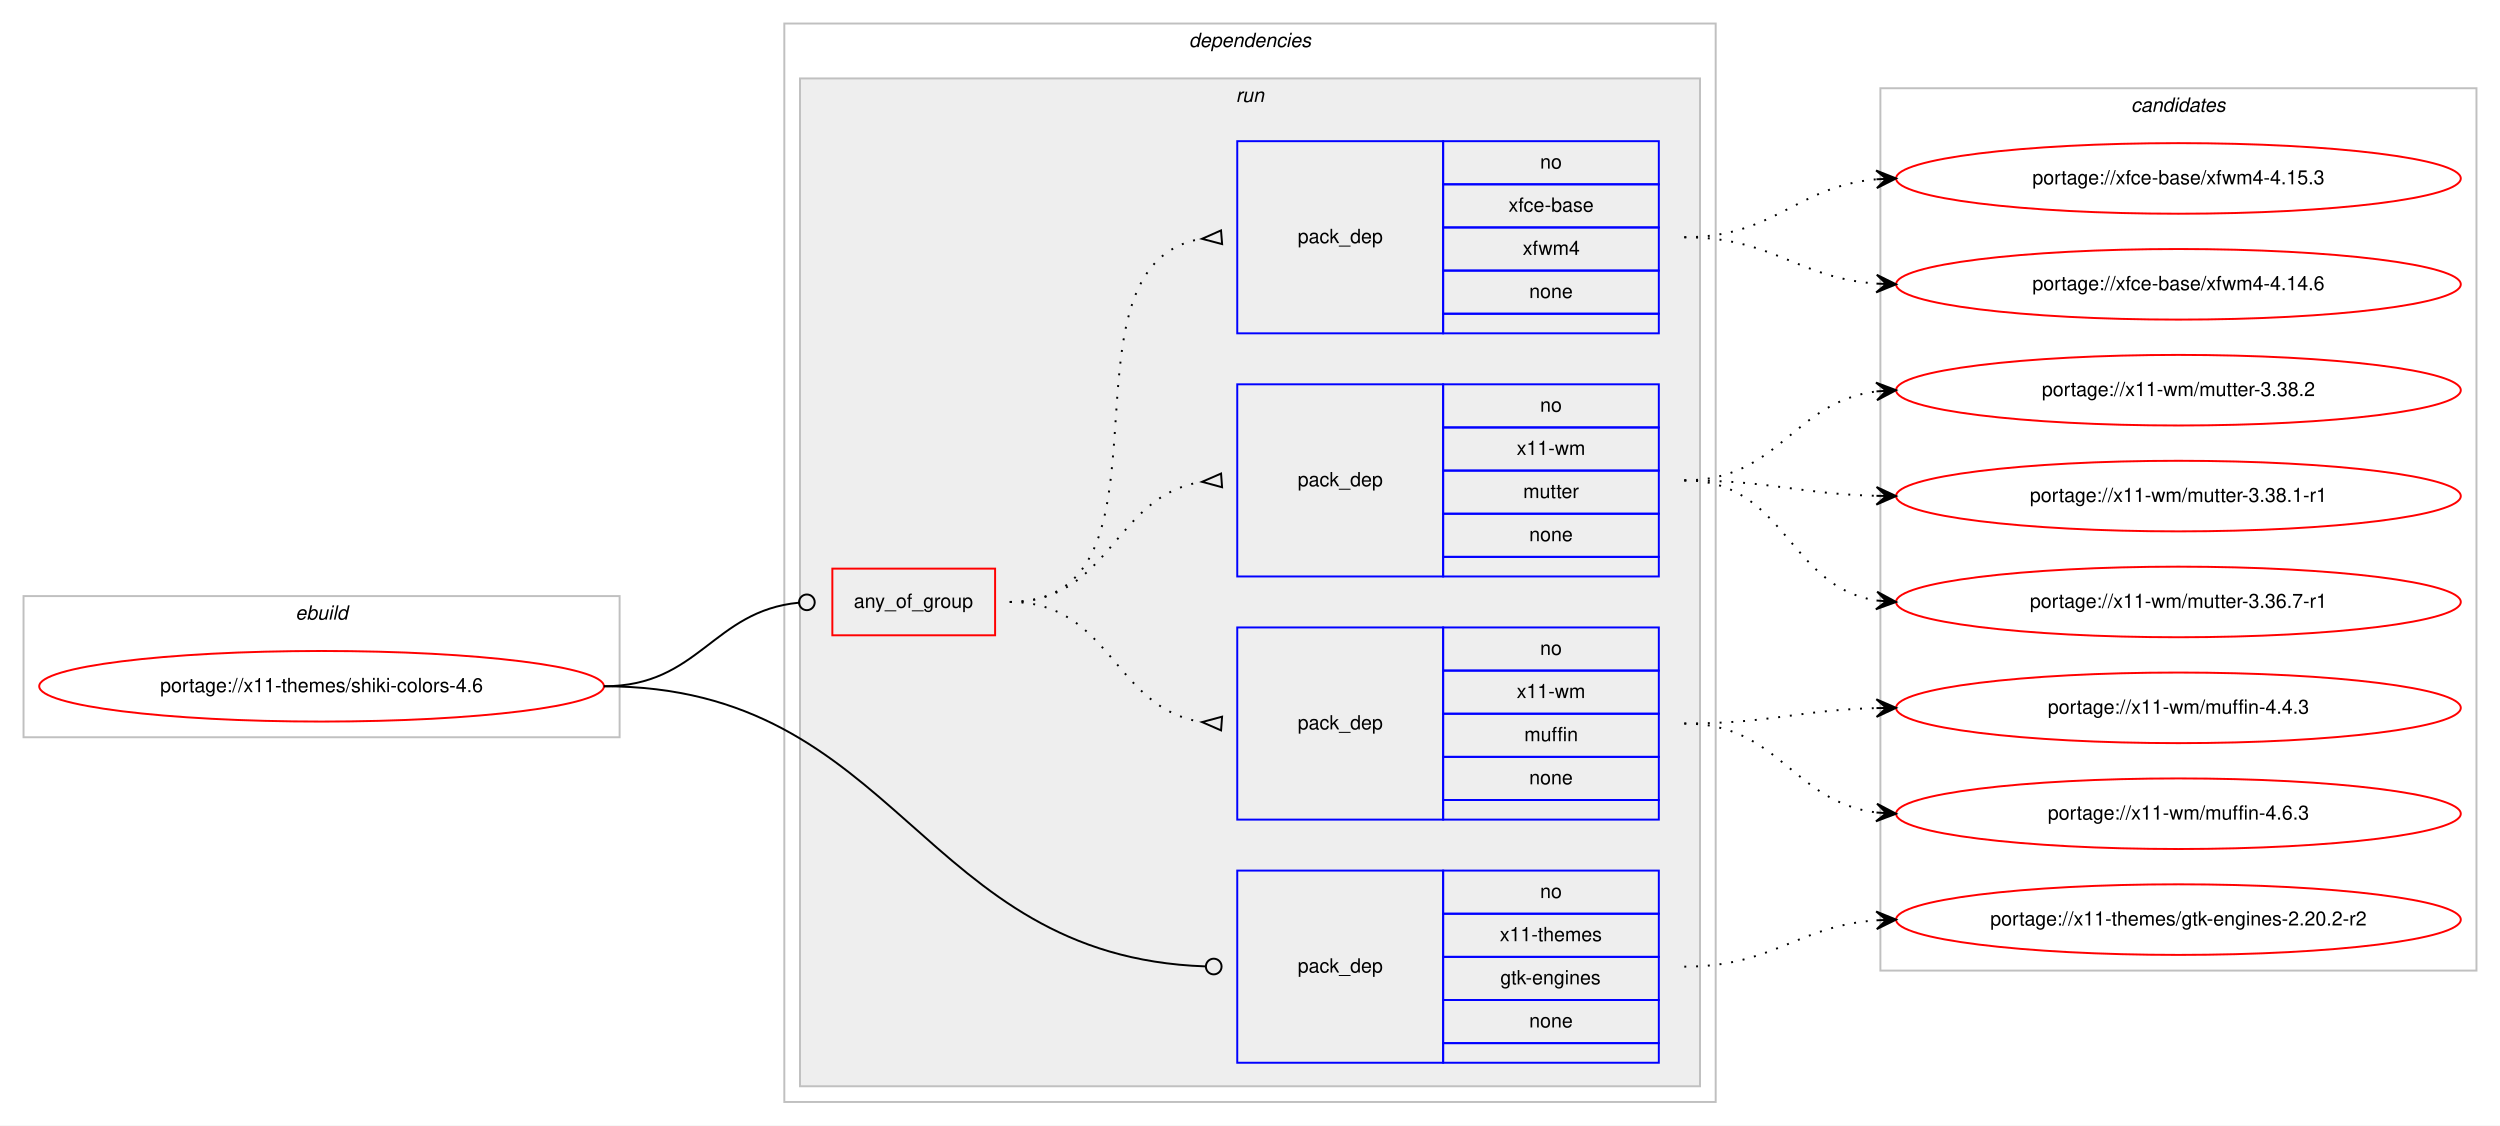
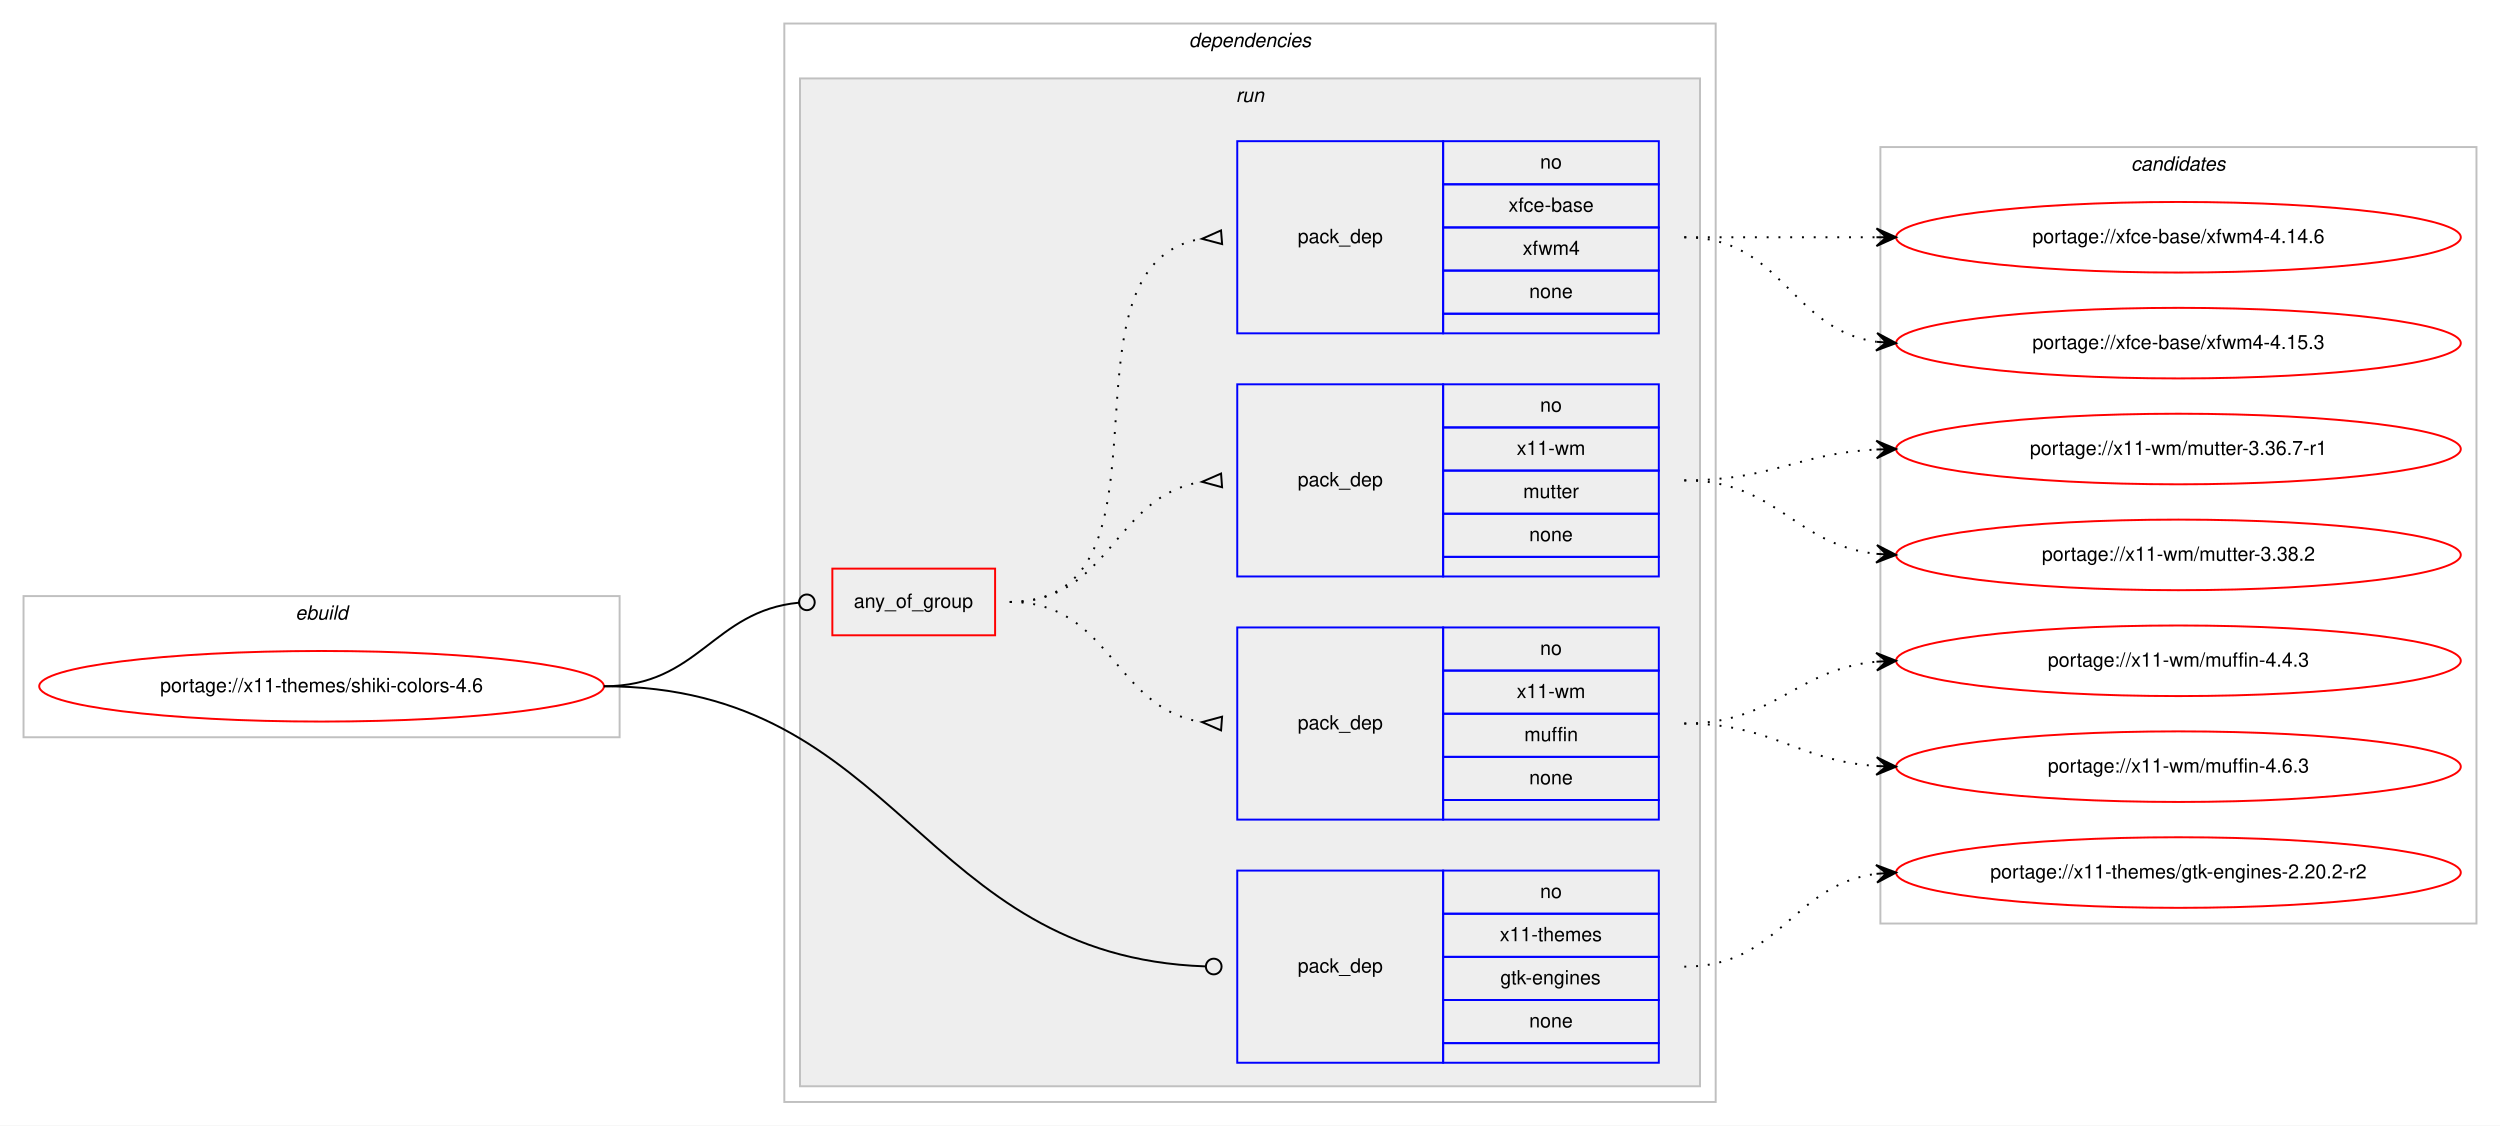
<svg xmlns="http://www.w3.org/2000/svg" xmlns:xlink="http://www.w3.org/1999/xlink" width="1275pt" height="574pt" viewBox="0.00 0.00 1275.00 574.00">
  <g id="graph0" class="graph" transform="scale(1 1) rotate(0) translate(4 570)">
    <polygon fill="#ffffff" stroke="transparent" points="-4,4 -4,-570 1271,-570 1271,4 -4,4" />
    <g id="clust1" class="cluster">
      <polygon fill="none" stroke="#c0c0c0" points="8,-194 8,-266 312,-266 312,-194 8,-194" />
      <text text-anchor="start" x="146.663" y="-254" font-family="Helvetica,sans-Serif" font-style="italic" font-size="10.00" fill="#000000">ebuild</text>
    </g>
    <g id="clust2" class="cluster">
      <polygon fill="none" stroke="#c0c0c0" points="396,-8 396,-558 871,-558 871,-8 396,-8" />
      <text text-anchor="start" x="602.375" y="-546" font-family="Helvetica,sans-Serif" font-style="italic" font-size="10.00" fill="#000000">dependencies</text>
    </g>
    <g id="clust5" class="cluster">
      <polygon fill="#eeeeee" stroke="#c0c0c0" points="404,-16 404,-530 863,-530 863,-16 404,-16" />
      <text text-anchor="start" x="626.277" y="-518" font-family="Helvetica,sans-Serif" font-style="italic" font-size="10.00" fill="#000000">run</text>
    </g>
    <g id="clust11" class="cluster">
-       <polygon fill="none" stroke="#c0c0c0" points="955,-75 955,-525 1259,-525 1259,-75 955,-75" />
-       <text text-anchor="start" x="1082.824" y="-513" font-family="Helvetica,sans-Serif" font-style="italic" font-size="10.00" fill="#000000">candidates</text>
+       <polygon fill="none" stroke="#c0c0c0" points="955,-99 955,-495 1259,-495 1259,-99 955,-99" />
+       <text text-anchor="start" x="1082.824" y="-483" font-family="Helvetica,sans-Serif" font-style="italic" font-size="10.00" fill="#000000">candidates</text>
    </g>
    <g id="node1" class="node">
      <g id="a_node1">
        <a xlink:href="../x11-themes/shiki-colors-4.6.svg" xlink:title="portage://x11-themes/shiki-colors-4.6">
          <ellipse fill="none" stroke="#ff0000" cx="160" cy="-220" rx="144" ry="18" />
          <text text-anchor="middle" x="160" y="-217" font-family="Helvetica,sans-Serif" font-size="10.00" fill="#000000">portage://x11-themes/shiki-colors-4.6</text>
        </a>
      </g>
    </g>
    <g id="node2" class="node">
      <polygon fill="none" stroke="#ff0000" points="420.5,-246 420.5,-280 503.5,-280 503.5,-246 420.5,-246" />
      <text text-anchor="start" x="431.43" y="-260" font-family="Helvetica,sans-Serif" font-size="10.00" fill="#000000">any_of_group</text>
    </g>
    <g id="edge4" class="edge">
      <path fill="none" stroke="#000000" d="M304,-220C352.644,-220 359.4,-258.425 403.463,-262.628" />
      <ellipse fill="none" stroke="#000000" cx="407.504" cy="-262.815" rx="4" ry="4" />
    </g>
    <g id="node6" class="node">
      <polygon fill="none" stroke="#0000ff" points="627,-28 627,-126 732,-126 732,-28 627,-28" />
      <text text-anchor="start" x="657.823" y="-74" font-family="Helvetica,sans-Serif" font-size="10.00" fill="#000000">pack_dep</text>
      <polygon fill="none" stroke="#0000ff" points="732,-104 732,-126 842,-126 842,-104 732,-104" />
      <text text-anchor="start" x="781.441" y="-112" font-family="Helvetica,sans-Serif" font-size="10.00" fill="#000000">no</text>
      <polygon fill="none" stroke="#0000ff" points="732,-82 732,-104 842,-104 842,-82 732,-82" />
      <text text-anchor="start" x="760.884" y="-90" font-family="Helvetica,sans-Serif" font-size="10.00" fill="#000000">x11-themes</text>
      <polygon fill="none" stroke="#0000ff" points="732,-60 732,-82 842,-82 842,-60 732,-60" />
      <text text-anchor="start" x="761.159" y="-68" font-family="Helvetica,sans-Serif" font-size="10.00" fill="#000000">gtk-engines</text>
      <polygon fill="none" stroke="#0000ff" points="732,-38 732,-60 842,-60 842,-38 732,-38" />
      <text text-anchor="start" x="775.882" y="-46" font-family="Helvetica,sans-Serif" font-size="10.00" fill="#000000">none</text>
      <polygon fill="none" stroke="#0000ff" points="732,-28 732,-38 842,-38 842,-28 732,-28" />
    </g>
    <g id="edge5" class="edge">
      <path fill="none" stroke="#000000" d="M304,-220C454.898,-220 464.921,-82.257 610.591,-77.146" />
      <ellipse fill="none" stroke="#000000" cx="615.001" cy="-77.069" rx="4" ry="4" />
    </g>
    <g id="node3" class="node">
      <polygon fill="none" stroke="#0000ff" points="627,-152 627,-250 732,-250 732,-152 627,-152" />
      <text text-anchor="start" x="657.823" y="-198" font-family="Helvetica,sans-Serif" font-size="10.00" fill="#000000">pack_dep</text>
      <polygon fill="none" stroke="#0000ff" points="732,-228 732,-250 842,-250 842,-228 732,-228" />
      <text text-anchor="start" x="781.441" y="-236" font-family="Helvetica,sans-Serif" font-size="10.00" fill="#000000">no</text>
      <polygon fill="none" stroke="#0000ff" points="732,-206 732,-228 842,-228 842,-206 732,-206" />
      <text text-anchor="start" x="769.503" y="-214" font-family="Helvetica,sans-Serif" font-size="10.00" fill="#000000">x11-wm</text>
      <polygon fill="none" stroke="#0000ff" points="732,-184 732,-206 842,-206 842,-184 732,-184" />
      <text text-anchor="start" x="773.388" y="-192" font-family="Helvetica,sans-Serif" font-size="10.00" fill="#000000">muffin</text>
      <polygon fill="none" stroke="#0000ff" points="732,-162 732,-184 842,-184 842,-162 732,-162" />
      <text text-anchor="start" x="775.882" y="-170" font-family="Helvetica,sans-Serif" font-size="10.00" fill="#000000">none</text>
      <polygon fill="none" stroke="#0000ff" points="732,-152 732,-162 842,-162 842,-152 732,-152" />
    </g>
    <g id="edge1" class="edge">
      <path fill="none" stroke="#000000" stroke-dasharray="1,5" d="M511,-263C562.78,-263 563.759,-208.735 608.99,-201.739" />
      <polygon fill="none" stroke="#000000" points="619.258,-204.49 609.027,-201.737 618.742,-197.51 619.258,-204.49" />
    </g>
    <g id="node4" class="node">
      <polygon fill="none" stroke="#0000ff" points="627,-276 627,-374 732,-374 732,-276 627,-276" />
      <text text-anchor="start" x="657.823" y="-322" font-family="Helvetica,sans-Serif" font-size="10.00" fill="#000000">pack_dep</text>
      <polygon fill="none" stroke="#0000ff" points="732,-352 732,-374 842,-374 842,-352 732,-352" />
      <text text-anchor="start" x="781.441" y="-360" font-family="Helvetica,sans-Serif" font-size="10.00" fill="#000000">no</text>
      <polygon fill="none" stroke="#0000ff" points="732,-330 732,-352 842,-352 842,-330 732,-330" />
      <text text-anchor="start" x="769.503" y="-338" font-family="Helvetica,sans-Serif" font-size="10.00" fill="#000000">x11-wm</text>
      <polygon fill="none" stroke="#0000ff" points="732,-308 732,-330 842,-330 842,-308 732,-308" />
      <text text-anchor="start" x="772.833" y="-316" font-family="Helvetica,sans-Serif" font-size="10.00" fill="#000000">mutter</text>
      <polygon fill="none" stroke="#0000ff" points="732,-286 732,-308 842,-308 842,-286 732,-286" />
      <text text-anchor="start" x="775.882" y="-294" font-family="Helvetica,sans-Serif" font-size="10.00" fill="#000000">none</text>
      <polygon fill="none" stroke="#0000ff" points="732,-276 732,-286 842,-286 842,-276 732,-276" />
    </g>
    <g id="edge2" class="edge">
      <path fill="none" stroke="#000000" stroke-dasharray="1,5" d="M511,-263C562.78,-263 563.759,-317.265 608.99,-324.26" />
      <polygon fill="none" stroke="#000000" points="618.742,-328.49 609.027,-324.263 619.258,-321.51 618.742,-328.49" />
    </g>
    <g id="node5" class="node">
      <polygon fill="none" stroke="#0000ff" points="627,-400 627,-498 732,-498 732,-400 627,-400" />
      <text text-anchor="start" x="657.823" y="-446" font-family="Helvetica,sans-Serif" font-size="10.00" fill="#000000">pack_dep</text>
      <polygon fill="none" stroke="#0000ff" points="732,-476 732,-498 842,-498 842,-476 732,-476" />
      <text text-anchor="start" x="781.441" y="-484" font-family="Helvetica,sans-Serif" font-size="10.00" fill="#000000">no</text>
      <polygon fill="none" stroke="#0000ff" points="732,-454 732,-476 842,-476 842,-454 732,-454" />
      <text text-anchor="start" x="765.328" y="-462" font-family="Helvetica,sans-Serif" font-size="10.00" fill="#000000">xfce-base</text>
      <polygon fill="none" stroke="#0000ff" points="732,-432 732,-454 842,-454 842,-432 732,-432" />
      <text text-anchor="start" x="772.557" y="-440" font-family="Helvetica,sans-Serif" font-size="10.00" fill="#000000">xfwm4</text>
      <polygon fill="none" stroke="#0000ff" points="732,-410 732,-432 842,-432 842,-410 732,-410" />
      <text text-anchor="start" x="775.882" y="-418" font-family="Helvetica,sans-Serif" font-size="10.00" fill="#000000">none</text>
      <polygon fill="none" stroke="#0000ff" points="732,-400 732,-410 842,-410 842,-400 732,-400" />
    </g>
    <g id="edge3" class="edge">
      <path fill="none" stroke="#000000" stroke-dasharray="1,5" d="M511,-263C602.858,-263 529.634,-434.753 608.595,-448.171" />
      <polygon fill="none" stroke="#000000" points="618.722,-452.489 609.032,-448.205 619.278,-445.511 618.722,-452.489" />
    </g>
    <g id="node7" class="node">
      <g id="a_node7">
        <a xlink:href="../x11-wm/muffin-4.6.3.svg" xlink:title="portage://x11-wm/muffin-4.6.3">
-           <ellipse fill="none" stroke="#ff0000" cx="1107" cy="-155" rx="144" ry="18" />
-           <text text-anchor="middle" x="1107" y="-152" font-family="Helvetica,sans-Serif" font-size="10.00" fill="#000000">portage://x11-wm/muffin-4.6.3</text>
+           <ellipse fill="none" stroke="#ff0000" cx="1107" cy="-179" rx="144" ry="18" />
+           <text text-anchor="middle" x="1107" y="-176" font-family="Helvetica,sans-Serif" font-size="10.00" fill="#000000">portage://x11-wm/muffin-4.6.3</text>
        </a>
      </g>
    </g>
    <g id="edge6" class="edge">
-       <path fill="none" stroke="#000000" stroke-dasharray="1,5" d="M855,-201C903.606,-201 910.101,-161.074 952.95,-155.615" />
-       <polygon fill="#000000" stroke="#000000" points="963,-155 953.294,-160.103 958.009,-155.306 953.019,-155.611 953.019,-155.611 953.019,-155.611 958.009,-155.306 952.744,-151.12 963,-155 963,-155" />
+       <path fill="none" stroke="#000000" stroke-dasharray="1,5" d="M855,-201C900.446,-201 912.361,-182.065 952.961,-179.328" />
+       <polygon fill="#000000" stroke="#000000" points="963,-179 953.152,-183.824 958.003,-179.163 953.005,-179.327 953.005,-179.327 953.005,-179.327 958.003,-179.163 952.858,-174.829 963,-179 963,-179" />
    </g>
    <g id="node8" class="node">
      <g id="a_node8">
        <a xlink:href="../x11-wm/muffin-4.4.3.svg" xlink:title="portage://x11-wm/muffin-4.4.3">
-           <ellipse fill="none" stroke="#ff0000" cx="1107" cy="-209" rx="144" ry="18" />
-           <text text-anchor="middle" x="1107" y="-206" font-family="Helvetica,sans-Serif" font-size="10.00" fill="#000000">portage://x11-wm/muffin-4.4.3</text>
+           <ellipse fill="none" stroke="#ff0000" cx="1107" cy="-233" rx="144" ry="18" />
+           <text text-anchor="middle" x="1107" y="-230" font-family="Helvetica,sans-Serif" font-size="10.00" fill="#000000">portage://x11-wm/muffin-4.4.3</text>
        </a>
      </g>
    </g>
    <g id="edge7" class="edge">
-       <path fill="none" stroke="#000000" stroke-dasharray="1,5" d="M855,-201C899.559,-201 912.926,-207.857 952.855,-208.874" />
-       <polygon fill="#000000" stroke="#000000" points="963,-209 952.945,-213.376 958,-208.938 953.001,-208.876 953.001,-208.876 953.001,-208.876 958,-208.938 953.057,-204.376 963,-209 963,-209" />
+       <path fill="none" stroke="#000000" stroke-dasharray="1,5" d="M855,-201C901.445,-201 911.579,-228.542 952.776,-232.523" />
+       <polygon fill="#000000" stroke="#000000" points="963,-233 952.801,-237.029 958.005,-232.767 953.011,-232.534 953.011,-232.534 953.011,-232.534 958.005,-232.767 953.221,-228.039 963,-233 963,-233" />
    </g>
    <g id="node9" class="node">
      <g id="a_node9">
        <a xlink:href="../x11-wm/mutter-3.38.2.svg" xlink:title="portage://x11-wm/mutter-3.38.2">
-           <ellipse fill="none" stroke="#ff0000" cx="1107" cy="-371" rx="144" ry="18" />
-           <text text-anchor="middle" x="1107" y="-368" font-family="Helvetica,sans-Serif" font-size="10.00" fill="#000000">portage://x11-wm/mutter-3.38.2</text>
+           <ellipse fill="none" stroke="#ff0000" cx="1107" cy="-287" rx="144" ry="18" />
+           <text text-anchor="middle" x="1107" y="-284" font-family="Helvetica,sans-Serif" font-size="10.00" fill="#000000">portage://x11-wm/mutter-3.38.2</text>
        </a>
      </g>
    </g>
    <g id="edge8" class="edge">
-       <path fill="none" stroke="#000000" stroke-dasharray="1,5" d="M855,-325C903.606,-325 910.101,-364.926 952.95,-370.385" />
-       <polygon fill="#000000" stroke="#000000" points="963,-371 952.744,-374.88 958.009,-370.694 953.019,-370.389 953.019,-370.389 953.019,-370.389 958.009,-370.694 953.294,-365.897 963,-371 963,-371" />
+       <path fill="none" stroke="#000000" stroke-dasharray="1,5" d="M855,-325C902.307,-325 911.019,-292.156 952.898,-287.537" />
+       <polygon fill="#000000" stroke="#000000" points="963,-287 953.253,-292.025 958.007,-287.265 953.014,-287.531 953.014,-287.531 953.014,-287.531 958.007,-287.265 952.775,-283.037 963,-287 963,-287" />
    </g>
    <g id="node10" class="node">
      <g id="a_node10">
-         <a xlink:href="../x11-wm/mutter-3.38.1-r1.svg" xlink:title="portage://x11-wm/mutter-3.38.1-r1">
-           <ellipse fill="none" stroke="#ff0000" cx="1107" cy="-317" rx="144" ry="18" />
-           <text text-anchor="middle" x="1107" y="-314" font-family="Helvetica,sans-Serif" font-size="10.00" fill="#000000">portage://x11-wm/mutter-3.38.1-r1</text>
+         <a xlink:href="../x11-wm/mutter-3.36.7-r1.svg" xlink:title="portage://x11-wm/mutter-3.36.7-r1">
+           <ellipse fill="none" stroke="#ff0000" cx="1107" cy="-341" rx="144" ry="18" />
+           <text text-anchor="middle" x="1107" y="-338" font-family="Helvetica,sans-Serif" font-size="10.00" fill="#000000">portage://x11-wm/mutter-3.36.7-r1</text>
        </a>
      </g>
    </g>
    <g id="edge9" class="edge">
-       <path fill="none" stroke="#000000" stroke-dasharray="1,5" d="M855,-325C899.559,-325 912.926,-318.143 952.855,-317.126" />
-       <polygon fill="#000000" stroke="#000000" points="963,-317 953.057,-321.624 958,-317.062 953.001,-317.124 953.001,-317.124 953.001,-317.124 958,-317.062 952.945,-312.624 963,-317 963,-317" />
+       <path fill="none" stroke="#000000" stroke-dasharray="1,5" d="M855,-325C899.923,-325 912.643,-338.713 952.786,-340.749" />
+       <polygon fill="#000000" stroke="#000000" points="963,-341 952.892,-345.253 958.001,-340.877 953.003,-340.754 953.003,-340.754 953.003,-340.754 958.001,-340.877 953.114,-336.255 963,-341 963,-341" />
    </g>
    <g id="node11" class="node">
      <g id="a_node11">
-         <a xlink:href="../x11-wm/mutter-3.36.7-r1.svg" xlink:title="portage://x11-wm/mutter-3.36.7-r1">
-           <ellipse fill="none" stroke="#ff0000" cx="1107" cy="-263" rx="144" ry="18" />
-           <text text-anchor="middle" x="1107" y="-260" font-family="Helvetica,sans-Serif" font-size="10.00" fill="#000000">portage://x11-wm/mutter-3.36.7-r1</text>
+         <a xlink:href="../xfce-base/xfwm4-4.15.3.svg" xlink:title="portage://xfce-base/xfwm4-4.15.3">
+           <ellipse fill="none" stroke="#ff0000" cx="1107" cy="-395" rx="144" ry="18" />
+           <text text-anchor="middle" x="1107" y="-392" font-family="Helvetica,sans-Serif" font-size="10.00" fill="#000000">portage://xfce-base/xfwm4-4.15.3</text>
        </a>
      </g>
    </g>
    <g id="edge10" class="edge">
-       <path fill="none" stroke="#000000" stroke-dasharray="1,5" d="M855,-325C906.78,-325 907.759,-270.735 952.99,-263.74" />
-       <polygon fill="#000000" stroke="#000000" points="963,-263 953.359,-268.225 958.014,-263.368 953.027,-263.737 953.027,-263.737 953.027,-263.737 958.014,-263.368 952.696,-259.249 963,-263 963,-263" />
+       <path fill="none" stroke="#000000" stroke-dasharray="1,5" d="M855,-449C905.102,-449 909.012,-401.934 952.979,-395.683" />
+       <polygon fill="#000000" stroke="#000000" points="963,-395 953.329,-400.169 958.012,-395.34 953.023,-395.68 953.023,-395.68 953.023,-395.68 958.012,-395.34 952.717,-391.19 963,-395 963,-395" />
    </g>
    <g id="node12" class="node">
      <g id="a_node12">
-         <a xlink:href="../xfce-base/xfwm4-4.15.3.svg" xlink:title="portage://xfce-base/xfwm4-4.15.3">
-           <ellipse fill="none" stroke="#ff0000" cx="1107" cy="-479" rx="144" ry="18" />
-           <text text-anchor="middle" x="1107" y="-476" font-family="Helvetica,sans-Serif" font-size="10.00" fill="#000000">portage://xfce-base/xfwm4-4.15.3</text>
+         <a xlink:href="../xfce-base/xfwm4-4.14.6.svg" xlink:title="portage://xfce-base/xfwm4-4.14.6">
+           <ellipse fill="none" stroke="#ff0000" cx="1107" cy="-449" rx="144" ry="18" />
+           <text text-anchor="middle" x="1107" y="-446" font-family="Helvetica,sans-Serif" font-size="10.00" fill="#000000">portage://xfce-base/xfwm4-4.14.6</text>
        </a>
      </g>
    </g>
    <g id="edge11" class="edge">
-       <path fill="none" stroke="#000000" stroke-dasharray="1,5" d="M855,-449C901.217,-449 911.757,-474.821 952.818,-478.553" />
-       <polygon fill="#000000" stroke="#000000" points="963,-479 952.812,-483.057 958.005,-478.781 953.01,-478.561 953.01,-478.561 953.01,-478.561 958.005,-478.781 953.207,-474.065 963,-479 963,-479" />
+       <path fill="none" stroke="#000000" stroke-dasharray="1,5" d="M855,-449C899.438,-449 913.02,-449 952.878,-449" />
+       <polygon fill="#000000" stroke="#000000" points="963,-449 953,-453.5 958,-449 953,-449 953,-449 953,-449 958,-449 953,-444.5 963,-449 963,-449" />
    </g>
    <g id="node13" class="node">
      <g id="a_node13">
-         <a xlink:href="../xfce-base/xfwm4-4.14.6.svg" xlink:title="portage://xfce-base/xfwm4-4.14.6">
-           <ellipse fill="none" stroke="#ff0000" cx="1107" cy="-425" rx="144" ry="18" />
-           <text text-anchor="middle" x="1107" y="-422" font-family="Helvetica,sans-Serif" font-size="10.00" fill="#000000">portage://xfce-base/xfwm4-4.14.6</text>
+         <a xlink:href="../x11-themes/gtk-engines-2.20.2-r2.svg" xlink:title="portage://x11-themes/gtk-engines-2.20.2-r2">
+           <ellipse fill="none" stroke="#ff0000" cx="1107" cy="-125" rx="144" ry="18" />
+           <text text-anchor="middle" x="1107" y="-122" font-family="Helvetica,sans-Serif" font-size="10.00" fill="#000000">portage://x11-themes/gtk-engines-2.20.2-r2</text>
        </a>
      </g>
    </g>
    <g id="edge12" class="edge">
-       <path fill="none" stroke="#000000" stroke-dasharray="1,5" d="M855,-449C900.617,-449 912.227,-428.343 952.929,-425.358" />
-       <polygon fill="#000000" stroke="#000000" points="963,-425 953.166,-429.852 958.003,-425.178 953.006,-425.355 953.006,-425.355 953.006,-425.355 958.003,-425.178 952.846,-420.858 963,-425 963,-425" />
-     </g>
-     <g id="node14" class="node">
-       <g id="a_node14">
-         <a xlink:href="../x11-themes/gtk-engines-2.20.2-r2.svg" xlink:title="portage://x11-themes/gtk-engines-2.20.2-r2">
-           <ellipse fill="none" stroke="#ff0000" cx="1107" cy="-101" rx="144" ry="18" />
-           <text text-anchor="middle" x="1107" y="-98" font-family="Helvetica,sans-Serif" font-size="10.00" fill="#000000">portage://x11-themes/gtk-engines-2.20.2-r2</text>
-         </a>
-       </g>
-     </g>
-     <g id="edge13" class="edge">
-       <path fill="none" stroke="#000000" stroke-dasharray="1,5" d="M855,-77C900.617,-77 912.227,-97.657 952.929,-100.642" />
-       <polygon fill="#000000" stroke="#000000" points="963,-101 952.846,-105.142 958.003,-100.822 953.006,-100.645 953.006,-100.645 953.006,-100.645 958.003,-100.822 953.166,-96.148 963,-101 963,-101" />
+       <path fill="none" stroke="#000000" stroke-dasharray="1,5" d="M855,-77C903.937,-77 909.838,-118.662 952.891,-124.358" />
+       <polygon fill="#000000" stroke="#000000" points="963,-125 952.735,-128.857 958.01,-124.683 953.02,-124.366 953.02,-124.366 953.02,-124.366 958.01,-124.683 953.306,-119.875 963,-125 963,-125" />
    </g>
  </g>
</svg>
